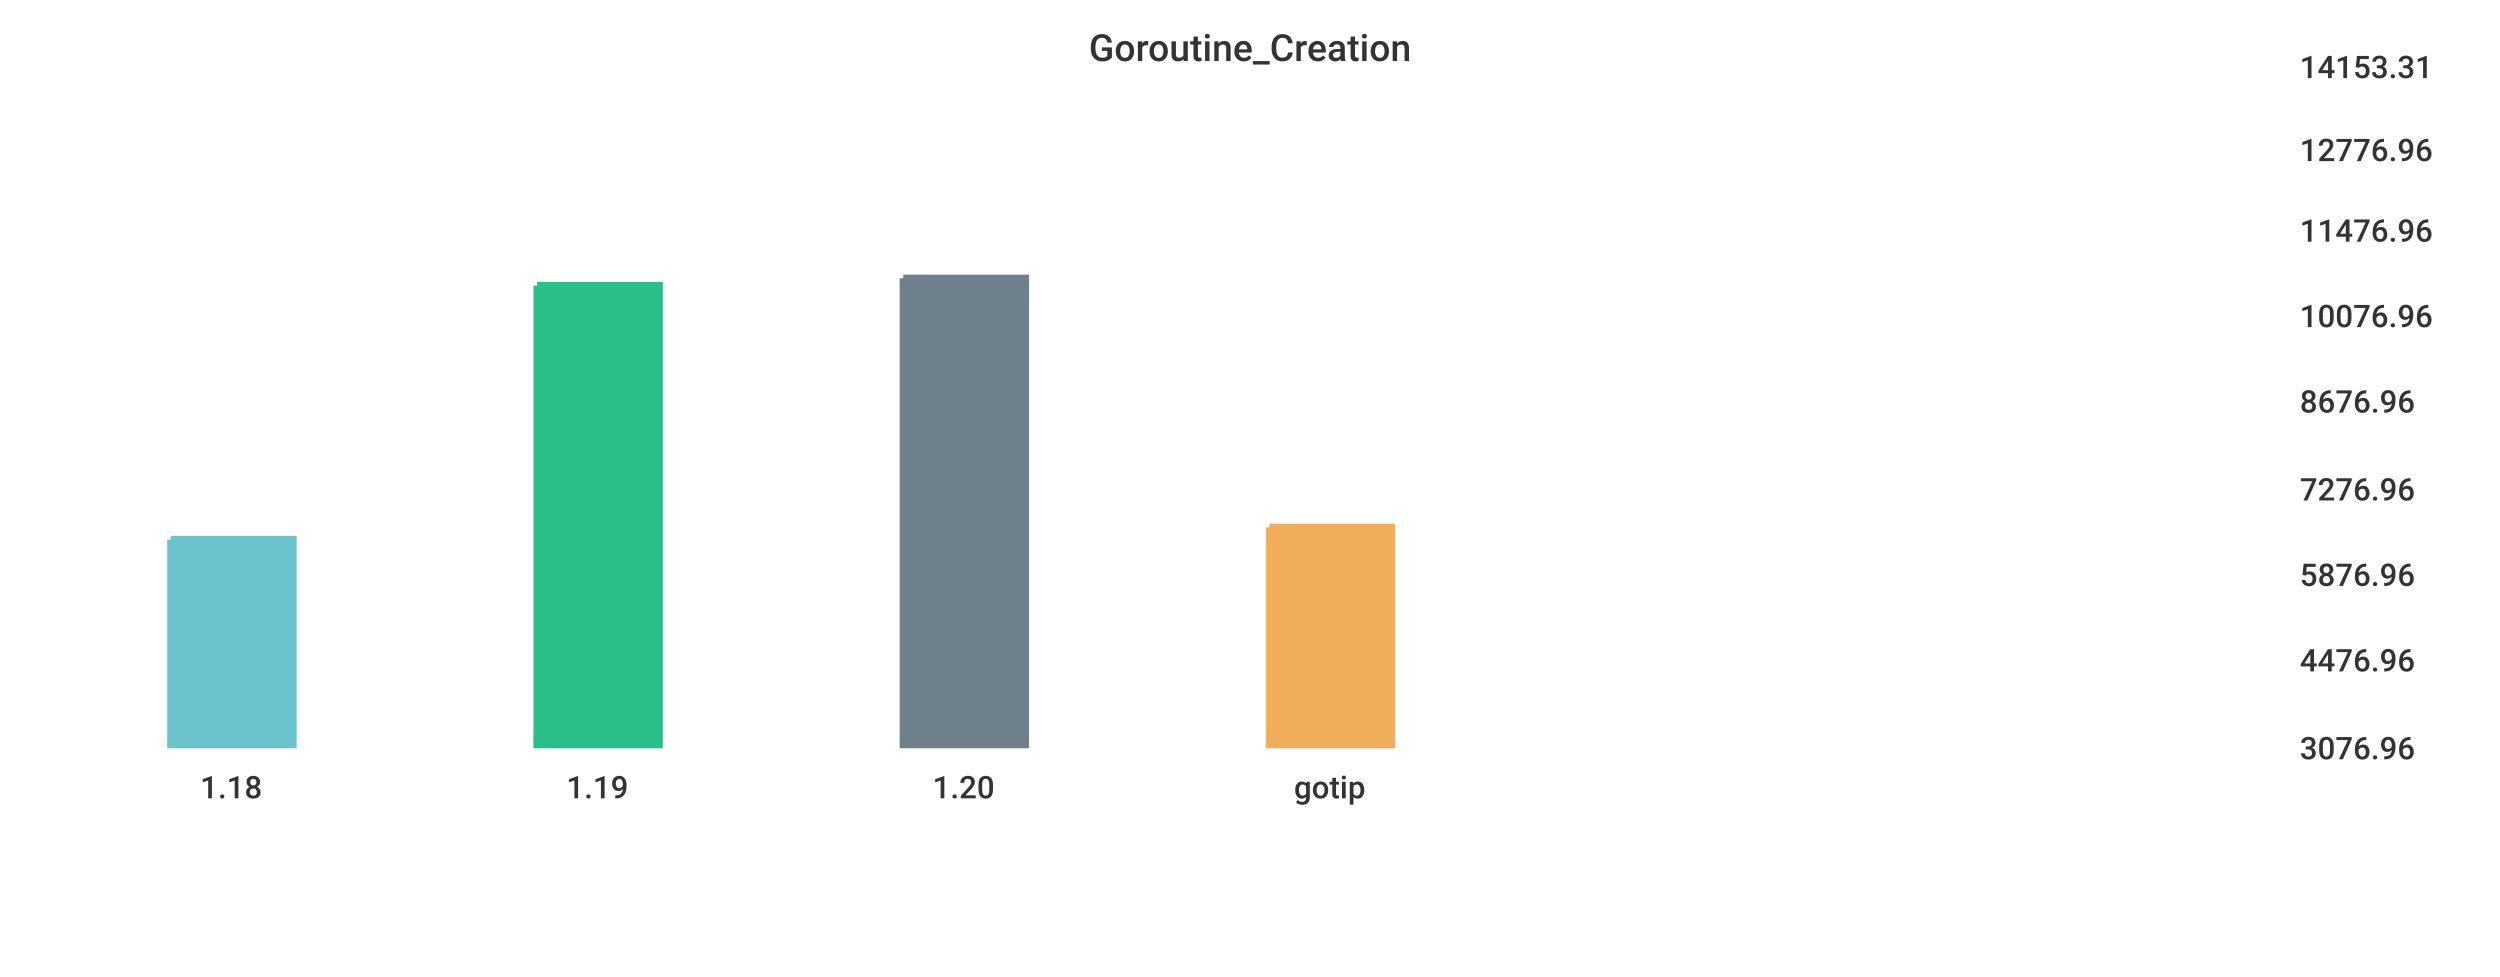
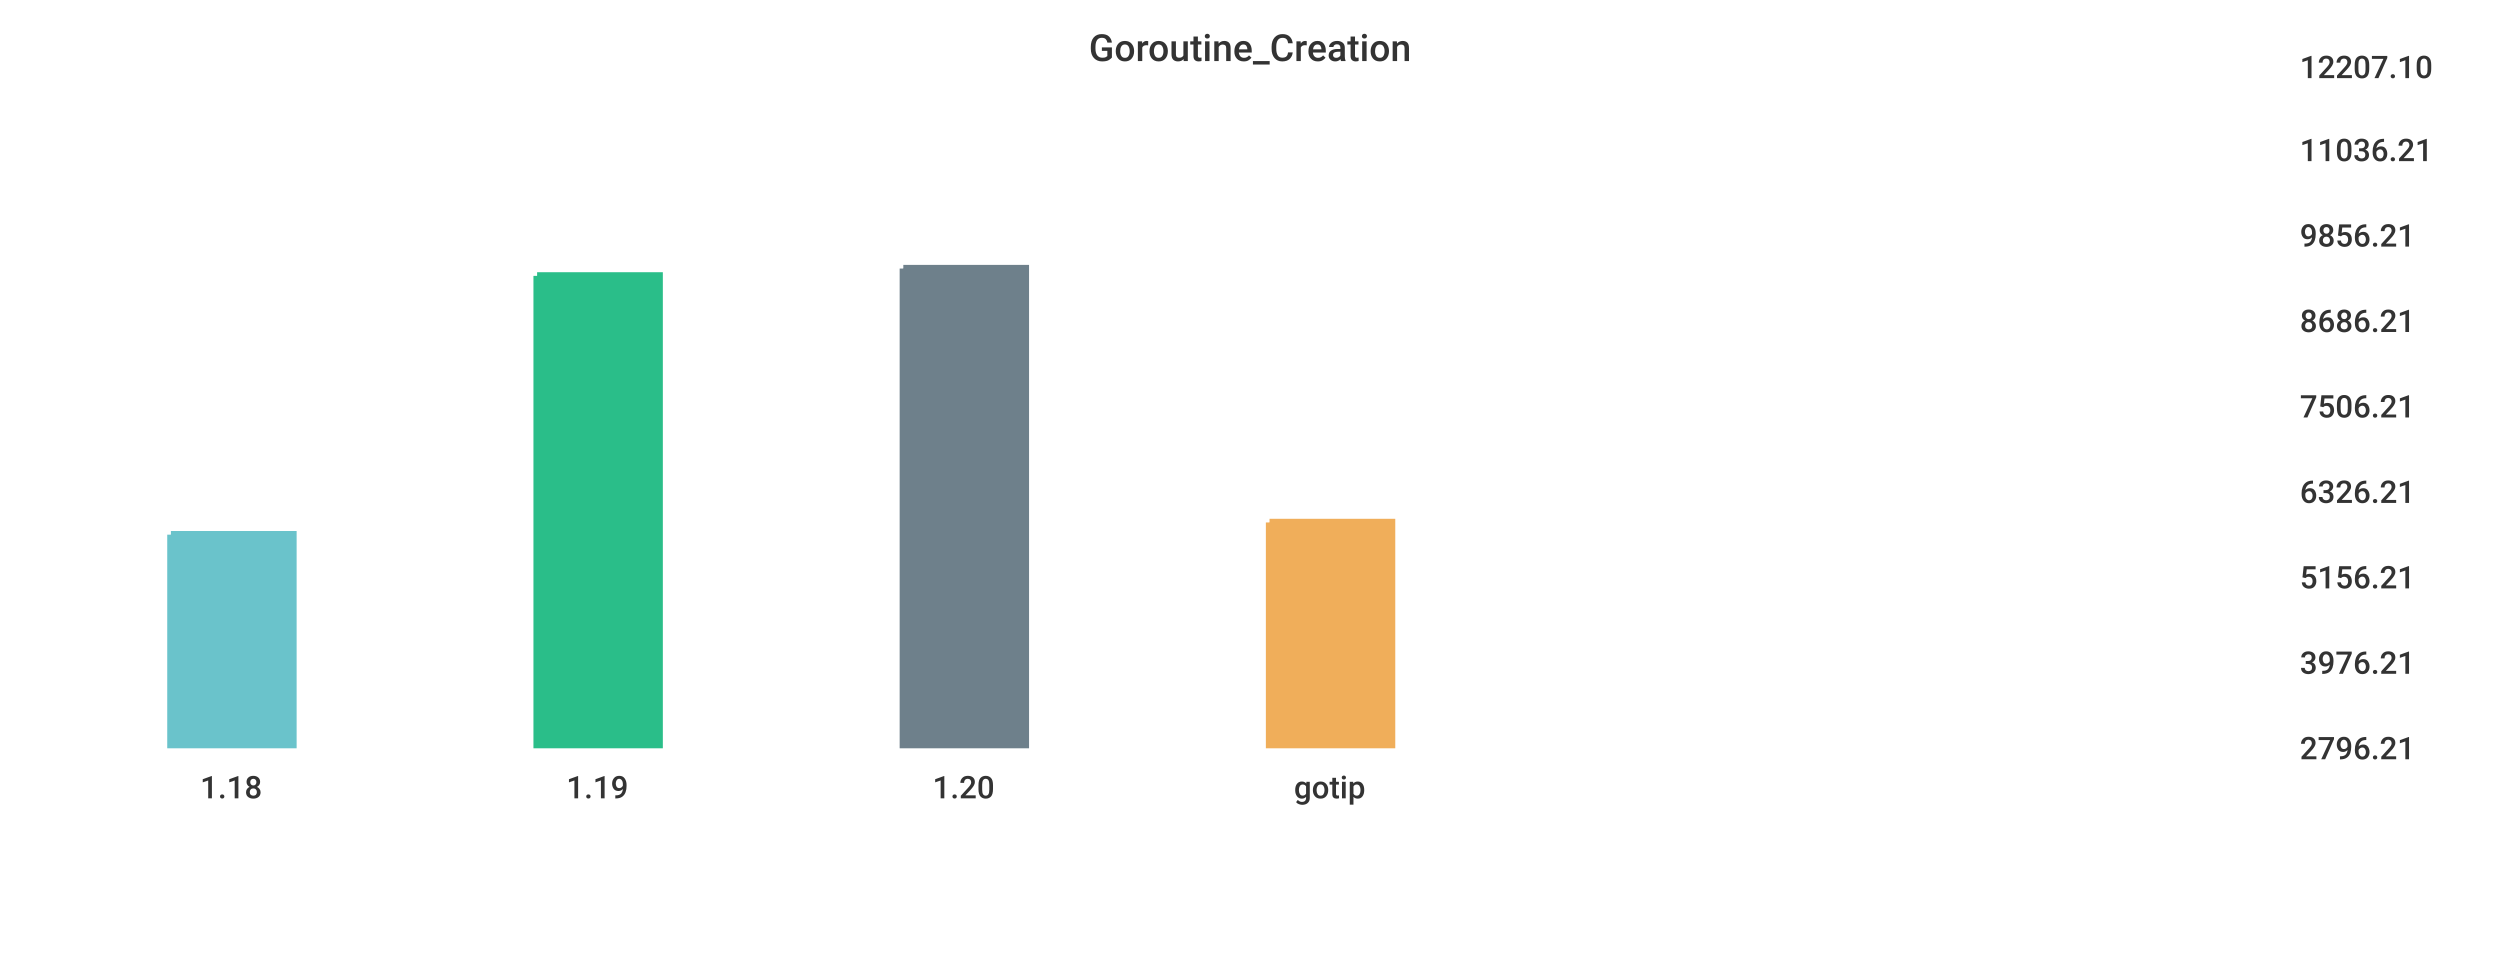
<svg xmlns="http://www.w3.org/2000/svg" width="1024" height="400">\n<path d="M 0 0 L 1024 0 L 1024 400 L 0 400 L 0 0" style="stroke-width:0;stroke:rgba(255,255,255,1.0);fill:rgba(255,255,255,1.0)" />
  <path d="M 20 26 L 927 26 L 927 305 L 20 305 L 20 26" style="stroke-width:0;stroke:rgba(255,255,255,1.0);fill:rgba(255,255,255,1.0)" />
-   <path d="M 70 221 L 120 221 L 120 305 L 70 305 L 70 221" style="stroke-width:3;stroke:rgba(106,195,203,1.0);fill:rgba(106,195,203,1.0)" />
-   <path d="M 220 117 L 270 117 L 270 305 L 220 305 L 220 117" style="stroke-width:3;stroke:rgba(42,190,137,1.0);fill:rgba(42,190,137,1.0)" />
-   <path d="M 370 114 L 420 114 L 420 305 L 370 305 L 370 114" style="stroke-width:3;stroke:rgba(110,128,139,1.0);fill:rgba(110,128,139,1.0)" />
-   <path d="M 520 216 L 570 216 L 570 305 L 520 305 L 520 216" style="stroke-width:3;stroke:rgba(240,174,90,1.0);fill:rgba(240,174,90,1.0)" />
+   <path d="M 70 219 L 120 219 L 120 305 L 70 305 L 70 219" style="stroke-width:3;stroke:rgba(106,195,203,1.0);fill:rgba(106,195,203,1.0)" />
+   <path d="M 220 113 L 270 113 L 270 305 L 220 305 L 220 113" style="stroke-width:3;stroke:rgba(42,190,137,1.0);fill:rgba(42,190,137,1.0)" />
+   <path d="M 370 110 L 420 110 L 420 305 L 370 305 L 370 110" style="stroke-width:3;stroke:rgba(110,128,139,1.0);fill:rgba(110,128,139,1.0)" />
+   <path d="M 520 214 L 570 214 L 570 305 L 520 305 L 520 214" style="stroke-width:3;stroke:rgba(240,174,90,1.0);fill:rgba(240,174,90,1.0)" />
  <path d="M 20 305 L 927 305" style="stroke-width:0;stroke:rgba(51,51,51,1.0);fill:none" />
  <path d="M 20 305 L 20 310" style="stroke-width:0;stroke:rgba(51,51,51,1.0);fill:none" />
  <text x="82" y="327" style="stroke-width:0;stroke:none;fill:rgba(51,51,51,1.0);font-size:12.8px;font-family:'Roboto Medium',sans-serif">1.18</text>
  <path d="M 170 305 L 170 310" style="stroke-width:0;stroke:rgba(51,51,51,1.0);fill:none" />
  <text x="232" y="327" style="stroke-width:0;stroke:none;fill:rgba(51,51,51,1.0);font-size:12.8px;font-family:'Roboto Medium',sans-serif">1.19</text>
  <path d="M 320 305 L 320 310" style="stroke-width:0;stroke:rgba(51,51,51,1.0);fill:none" />
  <text x="382" y="327" style="stroke-width:0;stroke:none;fill:rgba(51,51,51,1.0);font-size:12.8px;font-family:'Roboto Medium',sans-serif">1.20</text>
  <path d="M 470 305 L 470 310" style="stroke-width:0;stroke:rgba(51,51,51,1.0);fill:none" />
  <text x="530" y="327" style="stroke-width:0;stroke:none;fill:rgba(51,51,51,1.0);font-size:12.8px;font-family:'Roboto Medium',sans-serif">gotip</text>
  <path d="M 927 26 L 927 305" style="stroke-width:0;stroke:rgba(51,51,51,1.0);fill:none" />
  <path d="M 927 305 L 932 305" style="stroke-width:0;stroke:rgba(51,51,51,1.0);fill:none" />
  <path d="M 927 305 L 932 305" style="stroke-width:0;stroke:rgba(51,51,51,1.0);fill:none" />
-   <text x="942" y="311" style="stroke-width:0;stroke:none;fill:rgba(51,51,51,1.0);font-size:12.8px;font-family:'Roboto Medium',sans-serif">3076.96</text>
-   <path d="M 927 269 L 932 269" style="stroke-width:0;stroke:rgba(51,51,51,1.0);fill:none" />
-   <text x="942" y="275" style="stroke-width:0;stroke:none;fill:rgba(51,51,51,1.0);font-size:12.8px;font-family:'Roboto Medium',sans-serif">4476.96</text>
-   <path d="M 927 234 L 932 234" style="stroke-width:0;stroke:rgba(51,51,51,1.0);fill:none" />
-   <text x="942" y="240" style="stroke-width:0;stroke:none;fill:rgba(51,51,51,1.0);font-size:12.8px;font-family:'Roboto Medium',sans-serif">5876.96</text>
-   <path d="M 927 199 L 932 199" style="stroke-width:0;stroke:rgba(51,51,51,1.0);fill:none" />
-   <text x="942" y="205" style="stroke-width:0;stroke:none;fill:rgba(51,51,51,1.0);font-size:12.8px;font-family:'Roboto Medium',sans-serif">7276.96</text>
-   <path d="M 927 163 L 932 163" style="stroke-width:0;stroke:rgba(51,51,51,1.0);fill:none" />
-   <text x="942" y="169" style="stroke-width:0;stroke:none;fill:rgba(51,51,51,1.0);font-size:12.8px;font-family:'Roboto Medium',sans-serif">8676.96</text>
-   <path d="M 927 128 L 932 128" style="stroke-width:0;stroke:rgba(51,51,51,1.0);fill:none" />
-   <text x="942" y="134" style="stroke-width:0;stroke:none;fill:rgba(51,51,51,1.0);font-size:12.8px;font-family:'Roboto Medium',sans-serif">10076.96</text>
-   <path d="M 927 93 L 932 93" style="stroke-width:0;stroke:rgba(51,51,51,1.0);fill:none" />
-   <text x="942" y="99" style="stroke-width:0;stroke:none;fill:rgba(51,51,51,1.0);font-size:12.8px;font-family:'Roboto Medium',sans-serif">11476.96</text>
+   <text x="942" y="311" style="stroke-width:0;stroke:none;fill:rgba(51,51,51,1.0);font-size:12.8px;font-family:'Roboto Medium',sans-serif">2796.21</text>
+   <path d="M 927 270 L 932 270" style="stroke-width:0;stroke:rgba(51,51,51,1.0);fill:none" />
+   <text x="942" y="276" style="stroke-width:0;stroke:none;fill:rgba(51,51,51,1.0);font-size:12.8px;font-family:'Roboto Medium',sans-serif">3976.21</text>
+   <path d="M 927 235 L 932 235" style="stroke-width:0;stroke:rgba(51,51,51,1.0);fill:none" />
+   <text x="942" y="241" style="stroke-width:0;stroke:none;fill:rgba(51,51,51,1.0);font-size:12.8px;font-family:'Roboto Medium',sans-serif">5156.21</text>
+   <path d="M 927 200 L 932 200" style="stroke-width:0;stroke:rgba(51,51,51,1.0);fill:none" />
+   <text x="942" y="206" style="stroke-width:0;stroke:none;fill:rgba(51,51,51,1.0);font-size:12.8px;font-family:'Roboto Medium',sans-serif">6326.21</text>
+   <path d="M 927 165 L 932 165" style="stroke-width:0;stroke:rgba(51,51,51,1.0);fill:none" />
+   <text x="942" y="171" style="stroke-width:0;stroke:none;fill:rgba(51,51,51,1.0);font-size:12.8px;font-family:'Roboto Medium',sans-serif">7506.21</text>
+   <path d="M 927 130 L 932 130" style="stroke-width:0;stroke:rgba(51,51,51,1.0);fill:none" />
+   <text x="942" y="136" style="stroke-width:0;stroke:none;fill:rgba(51,51,51,1.0);font-size:12.8px;font-family:'Roboto Medium',sans-serif">8686.21</text>
+   <path d="M 927 95 L 932 95" style="stroke-width:0;stroke:rgba(51,51,51,1.0);fill:none" />
+   <text x="942" y="101" style="stroke-width:0;stroke:none;fill:rgba(51,51,51,1.0);font-size:12.8px;font-family:'Roboto Medium',sans-serif">9856.21</text>
  <path d="M 927 60 L 932 60" style="stroke-width:0;stroke:rgba(51,51,51,1.0);fill:none" />
-   <text x="942" y="66" style="stroke-width:0;stroke:none;fill:rgba(51,51,51,1.0);font-size:12.8px;font-family:'Roboto Medium',sans-serif">12776.96</text>
+   <text x="942" y="66" style="stroke-width:0;stroke:none;fill:rgba(51,51,51,1.0);font-size:12.8px;font-family:'Roboto Medium',sans-serif">11036.21</text>
  <path d="M 927 26 L 932 26" style="stroke-width:0;stroke:rgba(51,51,51,1.0);fill:none" />
-   <text x="942" y="32" style="stroke-width:0;stroke:none;fill:rgba(51,51,51,1.0);font-size:12.8px;font-family:'Roboto Medium',sans-serif">14153.31</text>
+   <text x="942" y="32" style="stroke-width:0;stroke:none;fill:rgba(51,51,51,1.0);font-size:12.8px;font-family:'Roboto Medium',sans-serif">12207.10</text>
  <text x="446" y="25" style="stroke-width:0;stroke:none;fill:rgba(51,51,51,1.0);font-size:15.3px;font-family:'Roboto Medium',sans-serif">Goroutine_Creation</text>
</svg>
